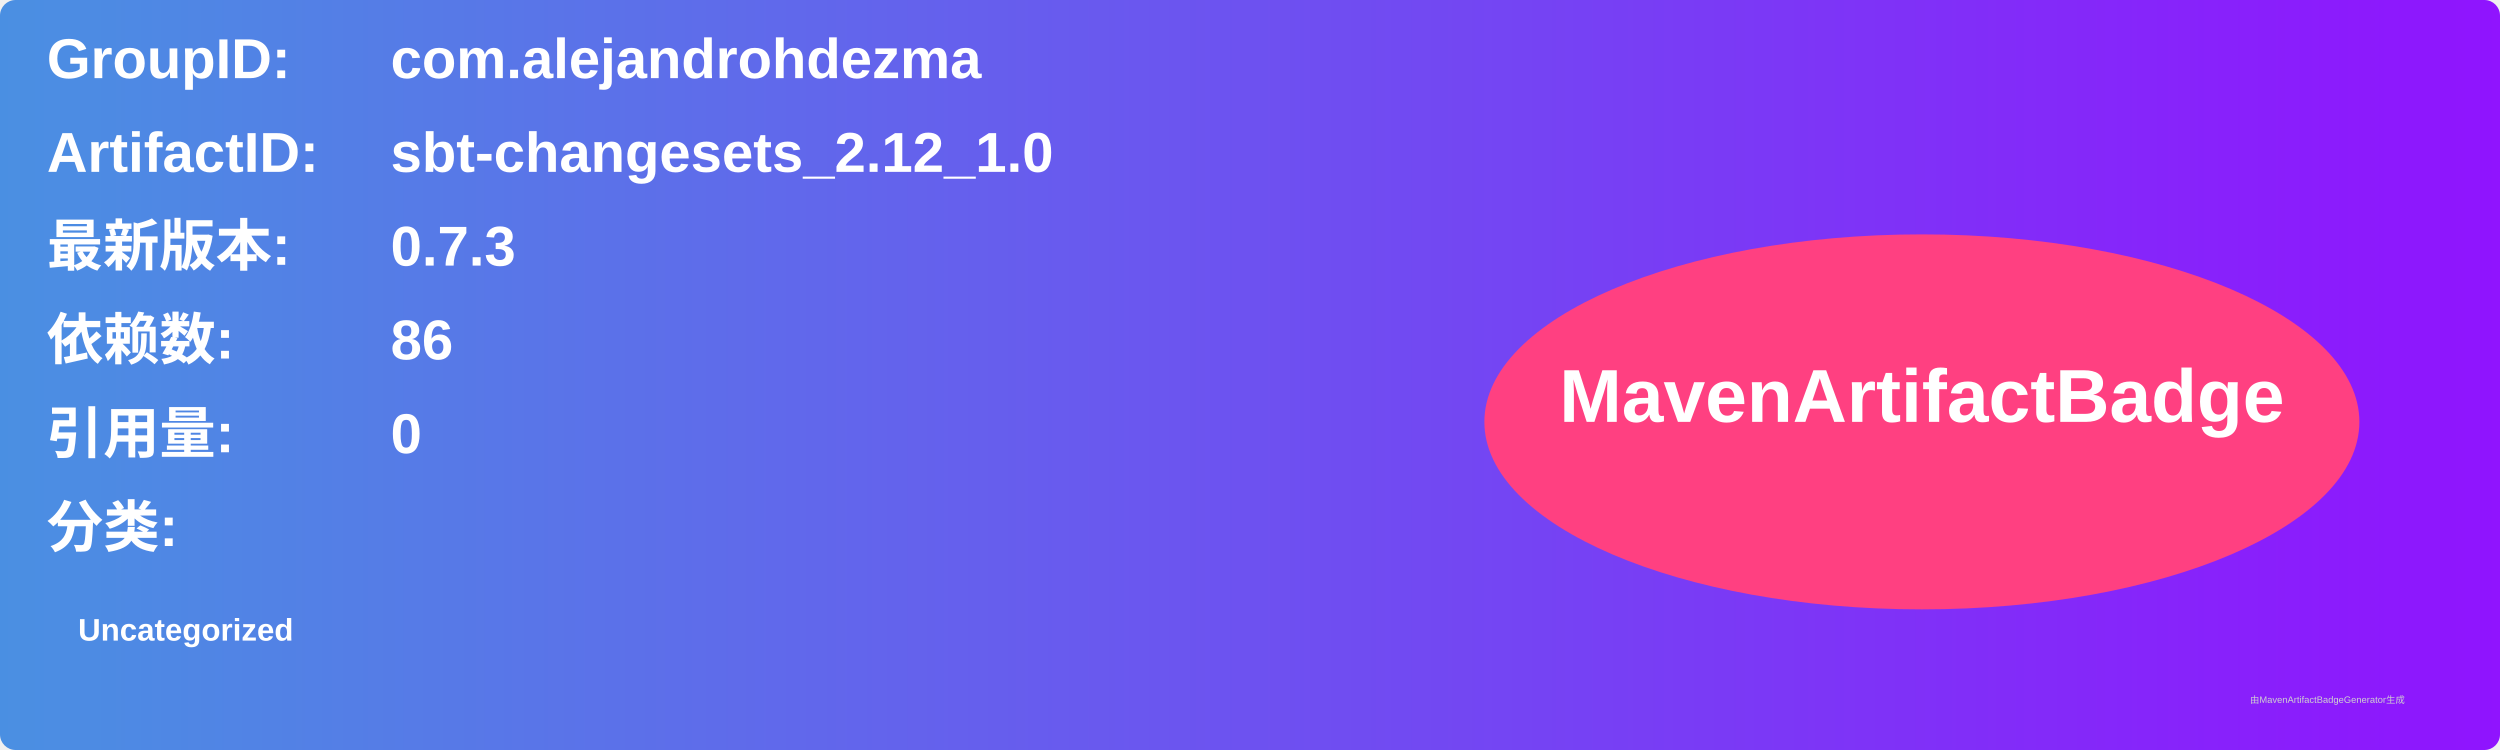
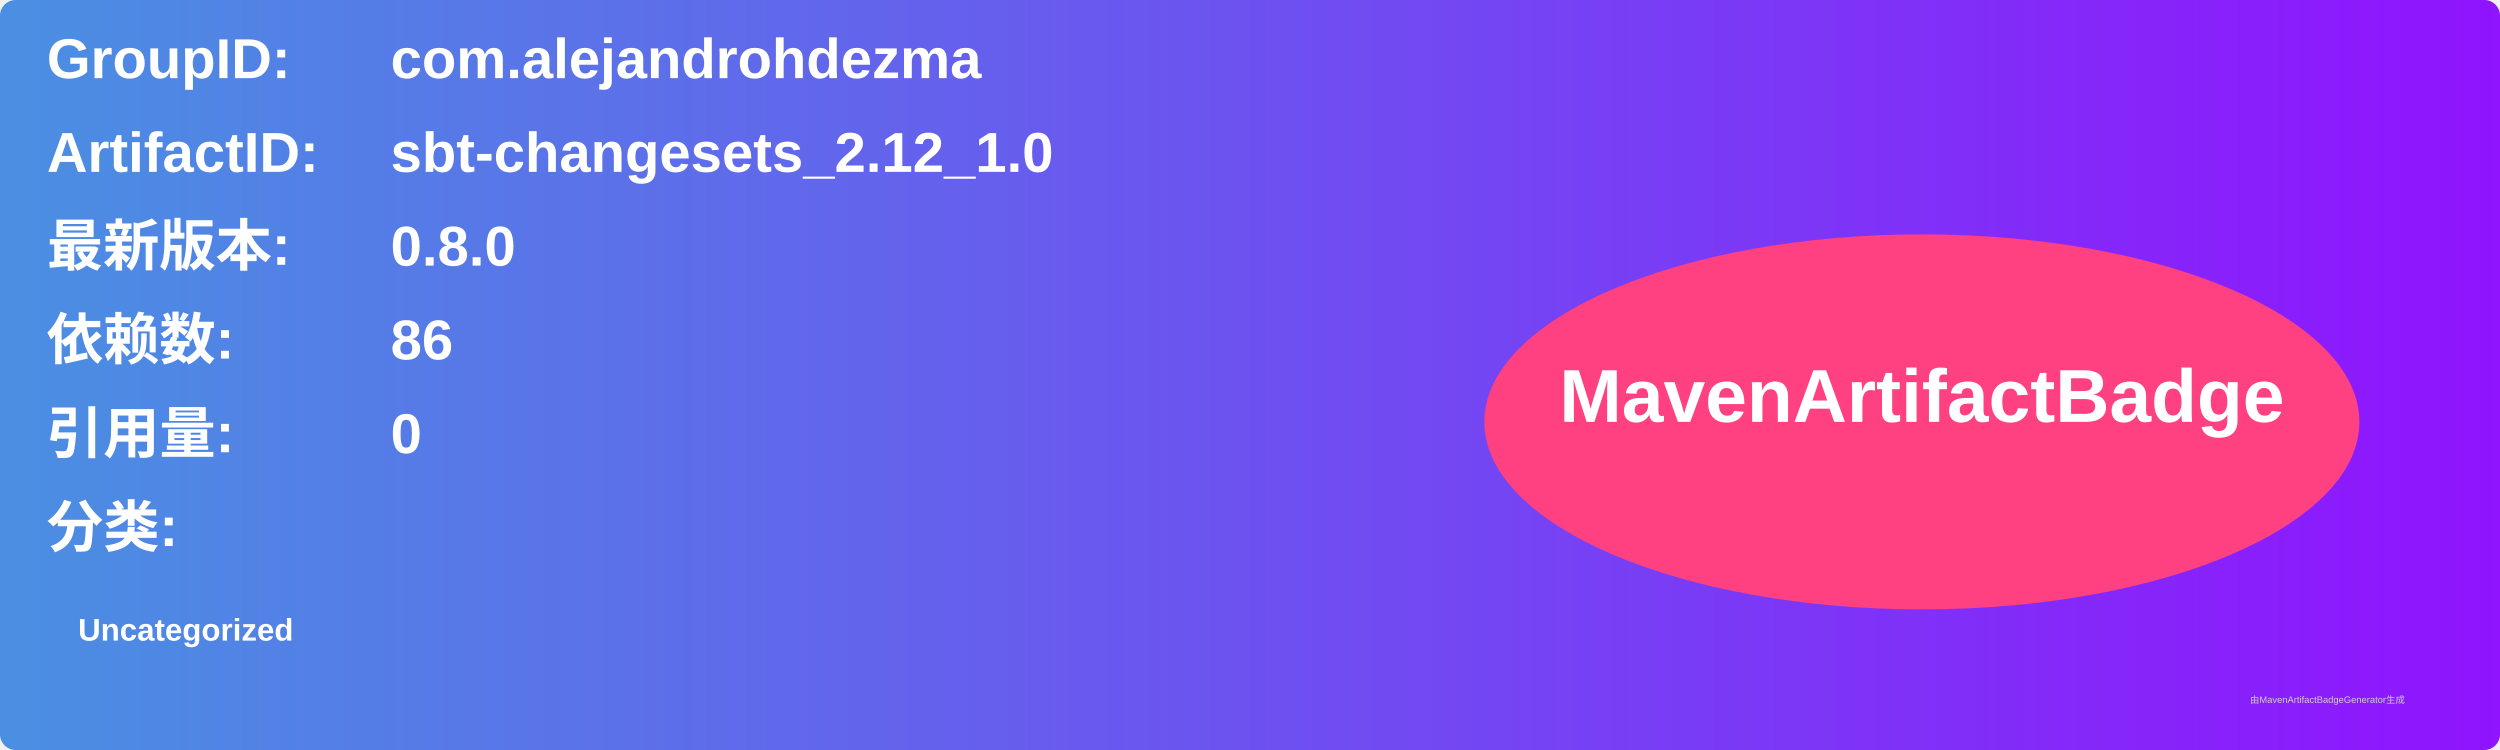
<svg xmlns="http://www.w3.org/2000/svg" width="800" height="240" viewBox="0 0 800 240">
  <linearGradient id="grad" x1="0%" y1="0%" x2="100%" y2="0%">
    <stop offset="0%" stop-color="#4a90e2" />
    <stop offset="100%" stop-color="#9013fe" />
  </linearGradient>
  <rect width="100%" height="100%" rx="5" ry="5" fill="url(#grad)" />
  <g transform="translate(15, 15)">
    <text x="0" y="10" font-family="Arial" font-size="18" fill="white" font-weight="bold" width="260">GroupID:</text>
    <text x="110" y="10" font-family="Arial" font-size="18" fill="white" font-weight="bold" width="460">com.alejandrohdezma</text>
    <text x="0" y="40" font-family="Arial" font-size="18" fill="white" font-weight="bold" width="260">ArtifactID:</text>
    <text x="110" y="40" font-family="Arial" font-size="18" fill="white" font-weight="bold" width="460">sbt-changesets_2.12_1.0</text>
    <text x="0" y="70" font-family="Arial" font-size="18" fill="white" font-weight="bold">最新版本:</text>
    <text x="110" y="70" font-family="Arial" font-size="18" fill="white" font-weight="bold">
-       <tspan font-weight="bold">0.7.3</tspan>
+       <tspan font-weight="bold">0.8.0</tspan>
    </text>
    <text x="0" y="100" font-family="Arial" font-size="18" fill="white" font-weight="bold">依赖数: </text>
    <text x="110" y="100" font-family="Arial" font-size="18" fill="white">
      <tspan font-weight="bold">86</tspan>
    </text>
    <text x="0" y="130" font-family="Arial" font-size="18" fill="white" font-weight="bold">引用量: </text>
    <text x="110" y="130" font-family="Arial" font-size="18" fill="white">
      <tspan font-weight="bold">0</tspan>
    </text>
    <text x="0" y="160" font-family="Arial" font-size="18" fill="white" font-weight="bold">分类:</text>
    <text x="10" y="190" font-family="Arial" font-size="10" fill="white">
      <tspan font-weight="bold">Uncategorized</tspan>
    </text>
    <ellipse cx="600" cy="120" rx="140" ry="60" fill="#ff4081" />
    <text x="600" y="120" text-anchor="middle" font-family="Arial" font-size="24" fill="white" font-weight="bold">MavenArtifactBadge</text>
  </g>
  <text x="720" y="225" font-family="Arial" font-size="3" fill="#d0d0d0">由MavenArtifactBadgeGenerator生成</text>
</svg>
